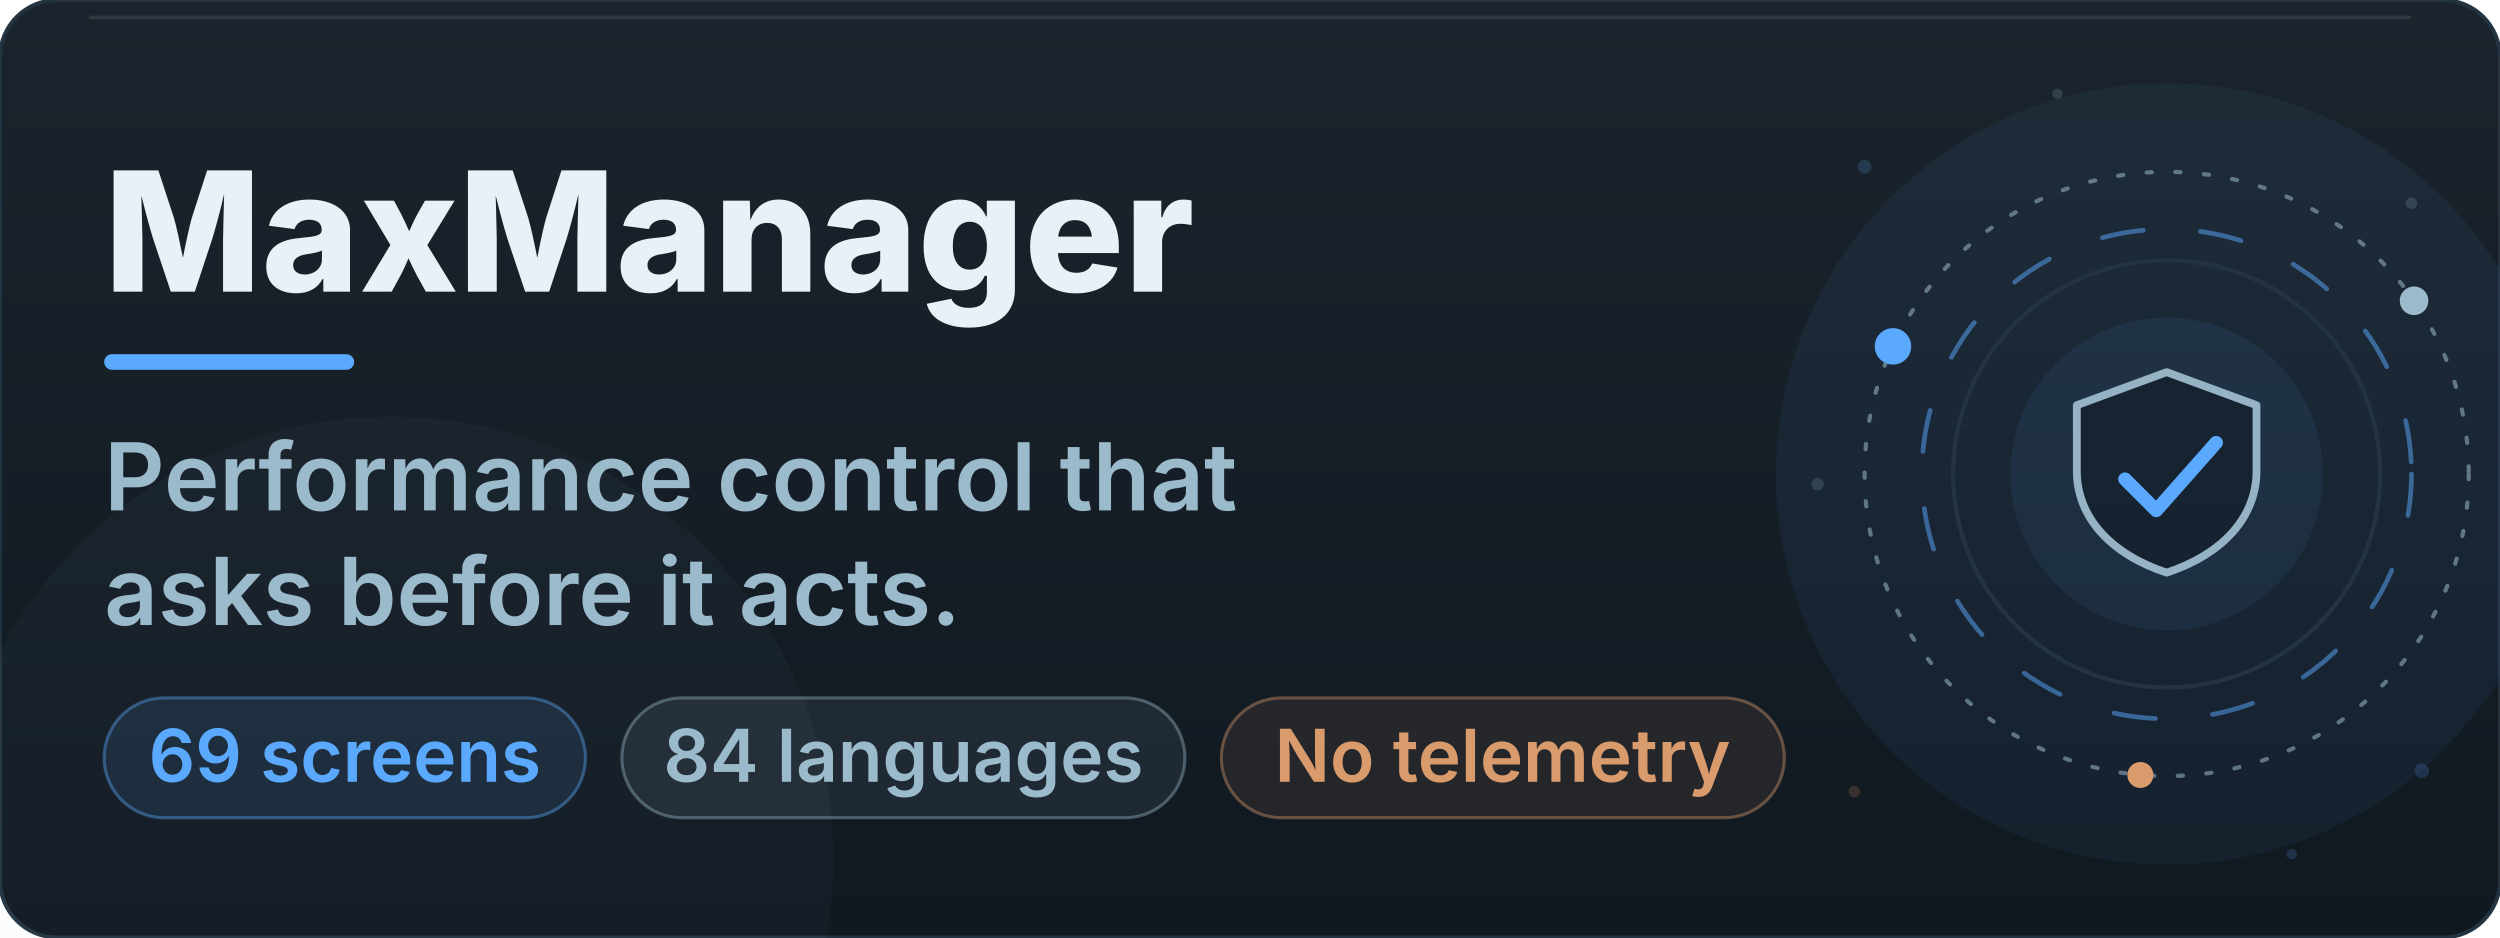
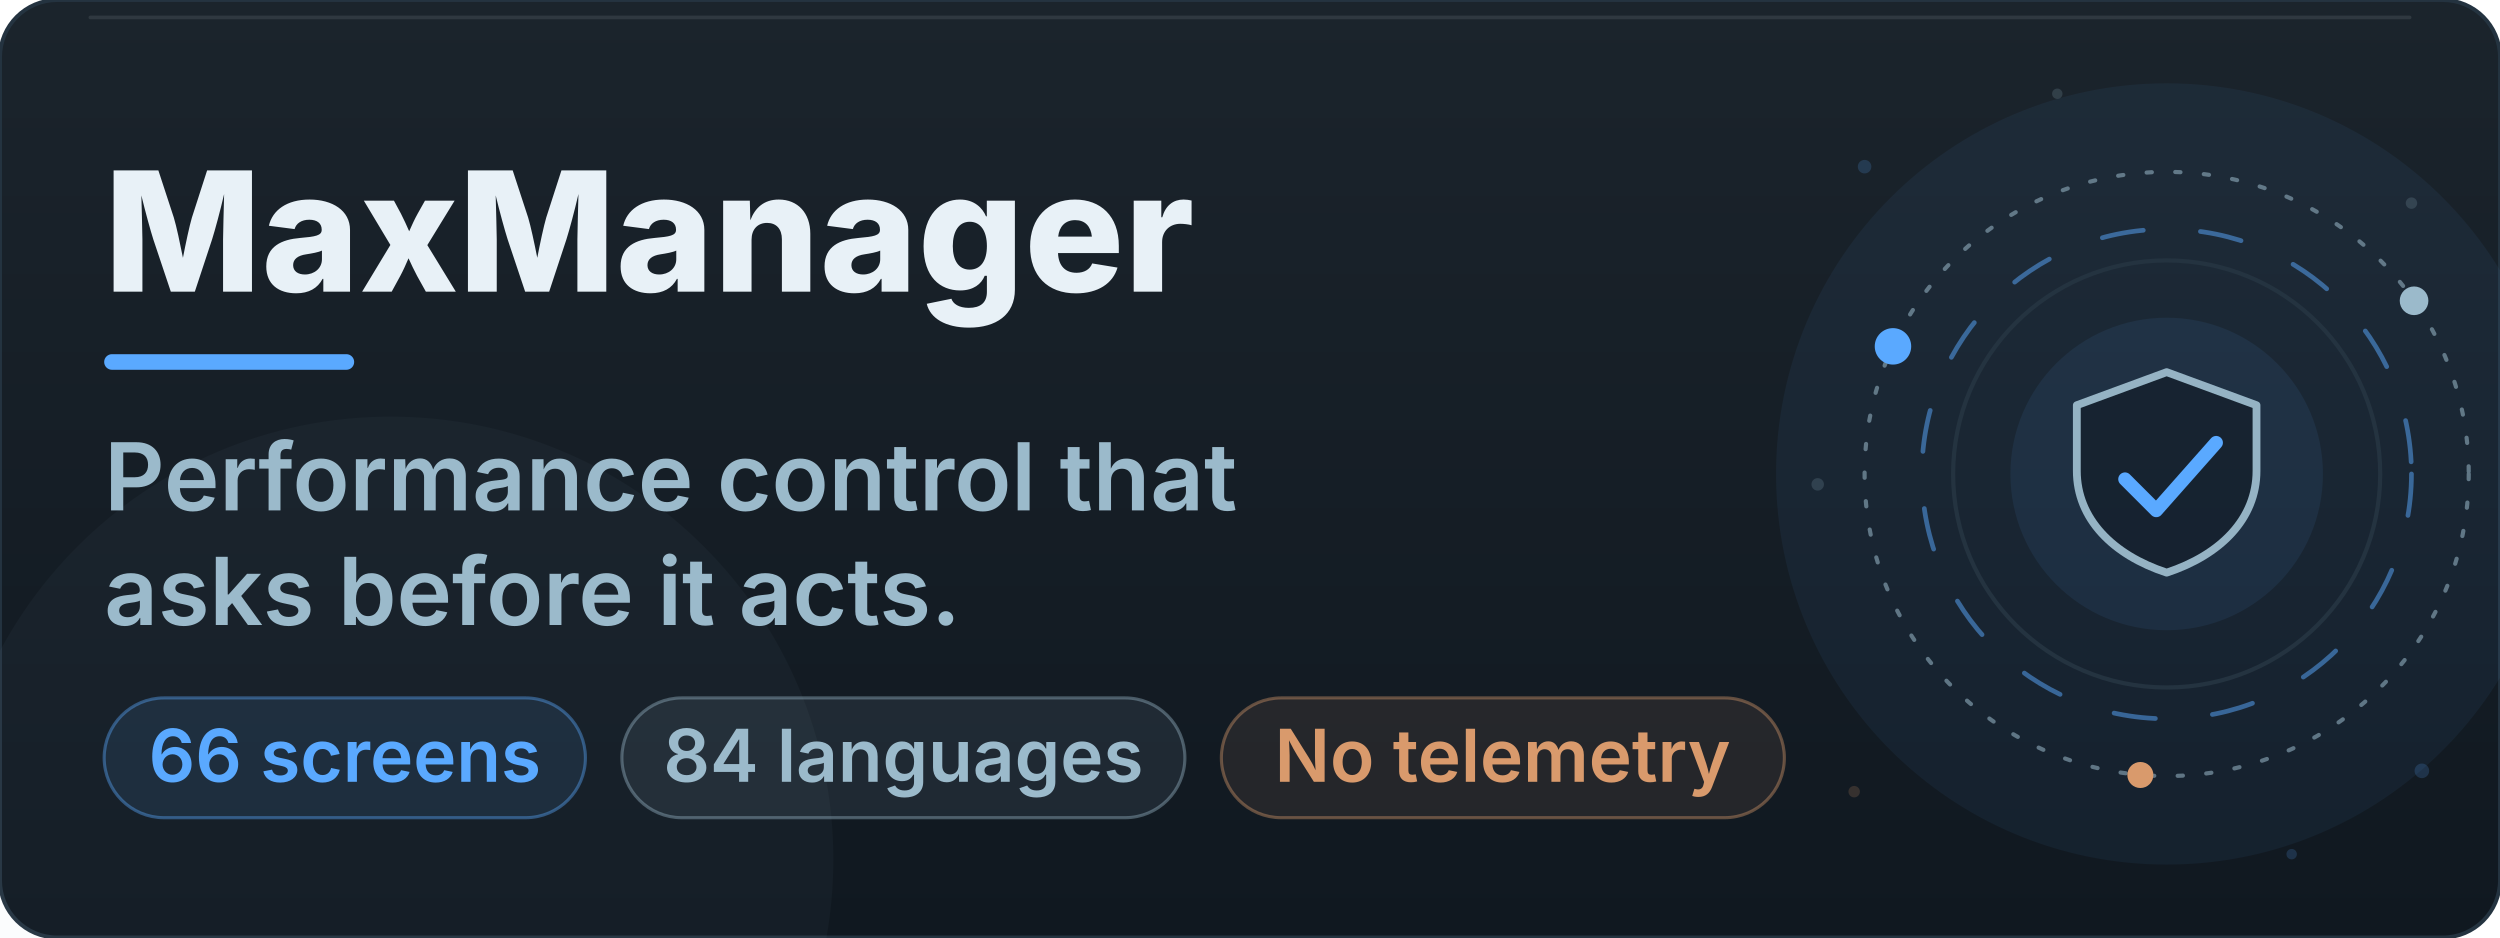
<svg xmlns="http://www.w3.org/2000/svg" viewBox="0 0 960 360" width="960" height="360" role="img" aria-labelledby="bt bd">
  <defs>
    <linearGradient id="bn" x1="0" y1="0" x2="0" y2="1">
      <stop offset="0" stop-color="#1B242C" />
      <stop offset="1" stop-color="#101820" />
    </linearGradient>
    <linearGradient id="bn-glare" x1="0" y1="0" x2="1" y2="0">
      <stop offset="0" stop-color="#BBDCFF" stop-opacity="0" />
      <stop offset="0.5" stop-color="#BBDCFF" stop-opacity="0.11" />
      <stop offset="1" stop-color="#BBDCFF" stop-opacity="0" />
    </linearGradient>
    <clipPath id="bn-wipe">
      <rect x="40" y="44" width="520" height="96">
        <animate attributeName="width" values="0;520" keyTimes="0;1" dur="1.3s" repeatCount="1" fill="freeze" />
      </rect>
    </clipPath>
  </defs>
  <rect x="0.0" y="0.0" width="960.0" height="360.0" rx="22" fill="url(#bn)" stroke="#243340" stroke-width="1.5" />
  <rect x="34.0" y="6.0" width="892.0" height="1.4" rx="0.7" fill="#E8F1F7" opacity="0.10" />
  <circle cx="832.0" cy="182.0" r="150.0" fill="#5AA9FF" opacity="0.06">
    <animate attributeName="opacity" values="0.06;0.14;0.06" keyTimes="0;0.5;1" dur="9.0s" repeatCount="indefinite" />
  </circle>
  <circle cx="150.0" cy="330.0" r="170.0" fill="#9BBACB" opacity="0.04">
    <animate attributeName="opacity" values="0.04;0.09;0.04" keyTimes="0;0.5;1" dur="12.0s" repeatCount="indefinite" />
  </circle>
  <circle cx="832" cy="182" r="82" fill="none" stroke="#243340" stroke-width="1.6" />
  <circle cx="832" cy="182" r="60" fill="#5AA9FF" opacity="0.08">
    <animate attributeName="opacity" values="0.06;0.15;0.06" keyTimes="0;0.5;1" dur="7s" repeatCount="indefinite" />
  </circle>
  <g>
    <animateTransform attributeName="transform" type="rotate" values="0 832 182;360 832 182" keyTimes="0;1" dur="48s" repeatCount="indefinite" />
    <circle cx="832" cy="182" r="116" fill="none" stroke="#9BBACB" stroke-width="1.6" stroke-dasharray="2 9" stroke-linecap="round" opacity="0.55" />
    <circle cx="726.9" cy="133.0" r="7" fill="#5AA9FF" opacity="1.0" />
    <circle cx="927.0" cy="115.5" r="5.5" fill="#9BBACB" opacity="1.0" />
    <circle cx="821.9" cy="297.6" r="5" fill="#D99A6C" opacity="1.0" />
  </g>
  <g>
    <animateTransform attributeName="transform" type="rotate" values="360 832 182;0 832 182" keyTimes="0;1" dur="34s" repeatCount="indefinite" />
    <circle cx="832" cy="182" r="94" fill="none" stroke="#5AA9FF" stroke-width="1.8" stroke-dasharray="16 22" stroke-linecap="round" opacity="0.5" />
  </g>
  <path d="M832.0 142.9 L866.5 155.6 L866.5 180.8 C866.5 199.2 852.7 213.1 832.0 219.9 C811.3 213.1 797.5 199.2 797.5 180.8 L797.5 155.6 Z" fill="#101820" fill-opacity="0.55" stroke="#9BBACB" stroke-width="3" stroke-linejoin="round" opacity="0.95" />
  <path d="M816.0 184.0 L828.0 196.0 L851.0 170.0" fill="none" stroke="#5AA9FF" stroke-width="5.2" stroke-linecap="round" stroke-linejoin="round" stroke-dasharray="62" stroke-dashoffset="0">
    <animate attributeName="stroke-dashoffset" values="62;0;0;62" keyTimes="0;0.14;0.86;1" dur="9.6s" begin="0.0s" repeatCount="indefinite" />
  </path>
  <circle cx="716" cy="64" r="2.6" fill="#5AA9FF" opacity="0.18">
    <animate attributeName="opacity" values="0.18;0.9;0.18" keyTimes="0;0.5;1" dur="5.0s" begin="0.0s" repeatCount="indefinite" />
  </circle>
  <circle cx="926" cy="78" r="2.2" fill="#9BBACB" opacity="0.18">
    <animate attributeName="opacity" values="0.18;0.9;0.18" keyTimes="0;0.5;1" dur="6.0s" begin="1.4s" repeatCount="indefinite" />
  </circle>
  <circle cx="930" cy="296" r="2.8" fill="#5AA9FF" opacity="0.18">
    <animate attributeName="opacity" values="0.18;0.9;0.18" keyTimes="0;0.5;1" dur="5.5s" begin="2.2s" repeatCount="indefinite" />
  </circle>
  <circle cx="712" cy="304" r="2.2" fill="#D99A6C" opacity="0.18">
    <animate attributeName="opacity" values="0.18;0.9;0.18" keyTimes="0;0.5;1" dur="6.5s" begin="0.8s" repeatCount="indefinite" />
  </circle>
  <circle cx="790" cy="36" r="2.0" fill="#9BBACB" opacity="0.18">
    <animate attributeName="opacity" values="0.18;0.9;0.18" keyTimes="0;0.5;1" dur="5.0s" begin="3.0s" repeatCount="indefinite" />
  </circle>
  <circle cx="880" cy="328" r="2.0" fill="#5AA9FF" opacity="0.18">
    <animate attributeName="opacity" values="0.18;0.9;0.18" keyTimes="0;0.5;1" dur="6.0s" begin="1.9s" repeatCount="indefinite" />
  </circle>
  <circle cx="698" cy="186" r="2.4" fill="#9BBACB" opacity="0.18">
    <animate attributeName="opacity" values="0.18;0.9;0.18" keyTimes="0;0.5;1" dur="5.5s" begin="2.6s" repeatCount="indefinite" />
  </circle>
  <rect x="12" y="18" width="120" height="324" fill="url(#bn-glare)" opacity="0">
    <animateTransform attributeName="transform" type="translate" values="0 0;0 0;820 0;820 0" keyTimes="0;0.55;0.8;1" dur="11s" repeatCount="indefinite" />
    <animate attributeName="opacity" values="0;0;1;1;0;0" keyTimes="0;0.55;0.58;0.77;0.8;1" dur="11s" repeatCount="indefinite" />
  </rect>
  <g clip-path="url(#bn-wipe)">
    <text x="40.0" y="112.0" font-size="64" fill="#E8F1F7" font-weight="800" font-family="-apple-system, 'Segoe UI', Inter, Roboto, Helvetica, Arial, sans-serif">MaxManager</text>
  </g>
  <rect x="40.0" y="136.0" width="96" height="6" rx="3.0" fill="#5AA9FF">
    <animate attributeName="width" values="96;230;230;96" keyTimes="0;0.16;0.84;1" dur="8s" repeatCount="indefinite" />
    <animate attributeName="fill" values="#5AA9FF;#BBDCFF;#5AA9FF" keyTimes="0;0.5;1" dur="8s" repeatCount="indefinite" />
  </rect>
  <g>
    <animate attributeName="opacity" values="0;0;1" keyTimes="0;0.4;1" dur="1.4s" begin="0s" fill="freeze" />
    <text x="40.0" y="196.0" font-size="36" fill="#9BBACB" font-weight="600" font-family="-apple-system, 'Segoe UI', Inter, Roboto, Helvetica, Arial, sans-serif">Performance control that</text>
  </g>
  <g>
    <animate attributeName="opacity" values="0;0;1" keyTimes="0;0.4;1" dur="1.4s" begin="0s" fill="freeze" />
    <text x="40.0" y="240.0" font-size="36" fill="#9BBACB" font-weight="600" font-family="-apple-system, 'Segoe UI', Inter, Roboto, Helvetica, Arial, sans-serif">asks before it acts.</text>
  </g>
  <rect x="40.0" y="268.0" width="184.8" height="46.0" rx="23.0" fill="#5AA9FF" opacity="0.10" />
  <rect x="40.0" y="268.0" width="184.8" height="46.0" rx="23.0" fill="none" stroke="#5AA9FF" stroke-width="1.2" opacity="0.40" />
-   <text x="132.4" y="300.2" font-size="28" fill="#5AA9FF" text-anchor="middle" font-weight="600" font-family="-apple-system, 'Segoe UI', Inter, Roboto, Helvetica, Arial, sans-serif">69 screens</text>
+   <text x="132.4" y="300.2" font-size="28" fill="#5AA9FF" text-anchor="middle" font-weight="600" font-family="-apple-system, 'Segoe UI', Inter, Roboto, Helvetica, Arial, sans-serif">66 screens</text>
  <rect x="238.8" y="268.0" width="216.2" height="46.0" rx="23.0" fill="#9BBACB" opacity="0.10" />
  <rect x="238.8" y="268.0" width="216.2" height="46.0" rx="23.0" fill="none" stroke="#9BBACB" stroke-width="1.2" opacity="0.40" />
  <text x="346.9" y="300.2" font-size="28" fill="#9BBACB" text-anchor="middle" font-weight="600" font-family="-apple-system, 'Segoe UI', Inter, Roboto, Helvetica, Arial, sans-serif">84 languages</text>
  <rect x="469.0" y="268.0" width="216.2" height="46.0" rx="23.0" fill="#D99A6C" opacity="0.10" />
  <rect x="469.0" y="268.0" width="216.2" height="46.0" rx="23.0" fill="none" stroke="#D99A6C" stroke-width="1.2" opacity="0.40" />
  <text x="577.0" y="300.2" font-size="28" fill="#D99A6C" text-anchor="middle" font-weight="600" font-family="-apple-system, 'Segoe UI', Inter, Roboto, Helvetica, Arial, sans-serif">No telemetry</text>
</svg>
